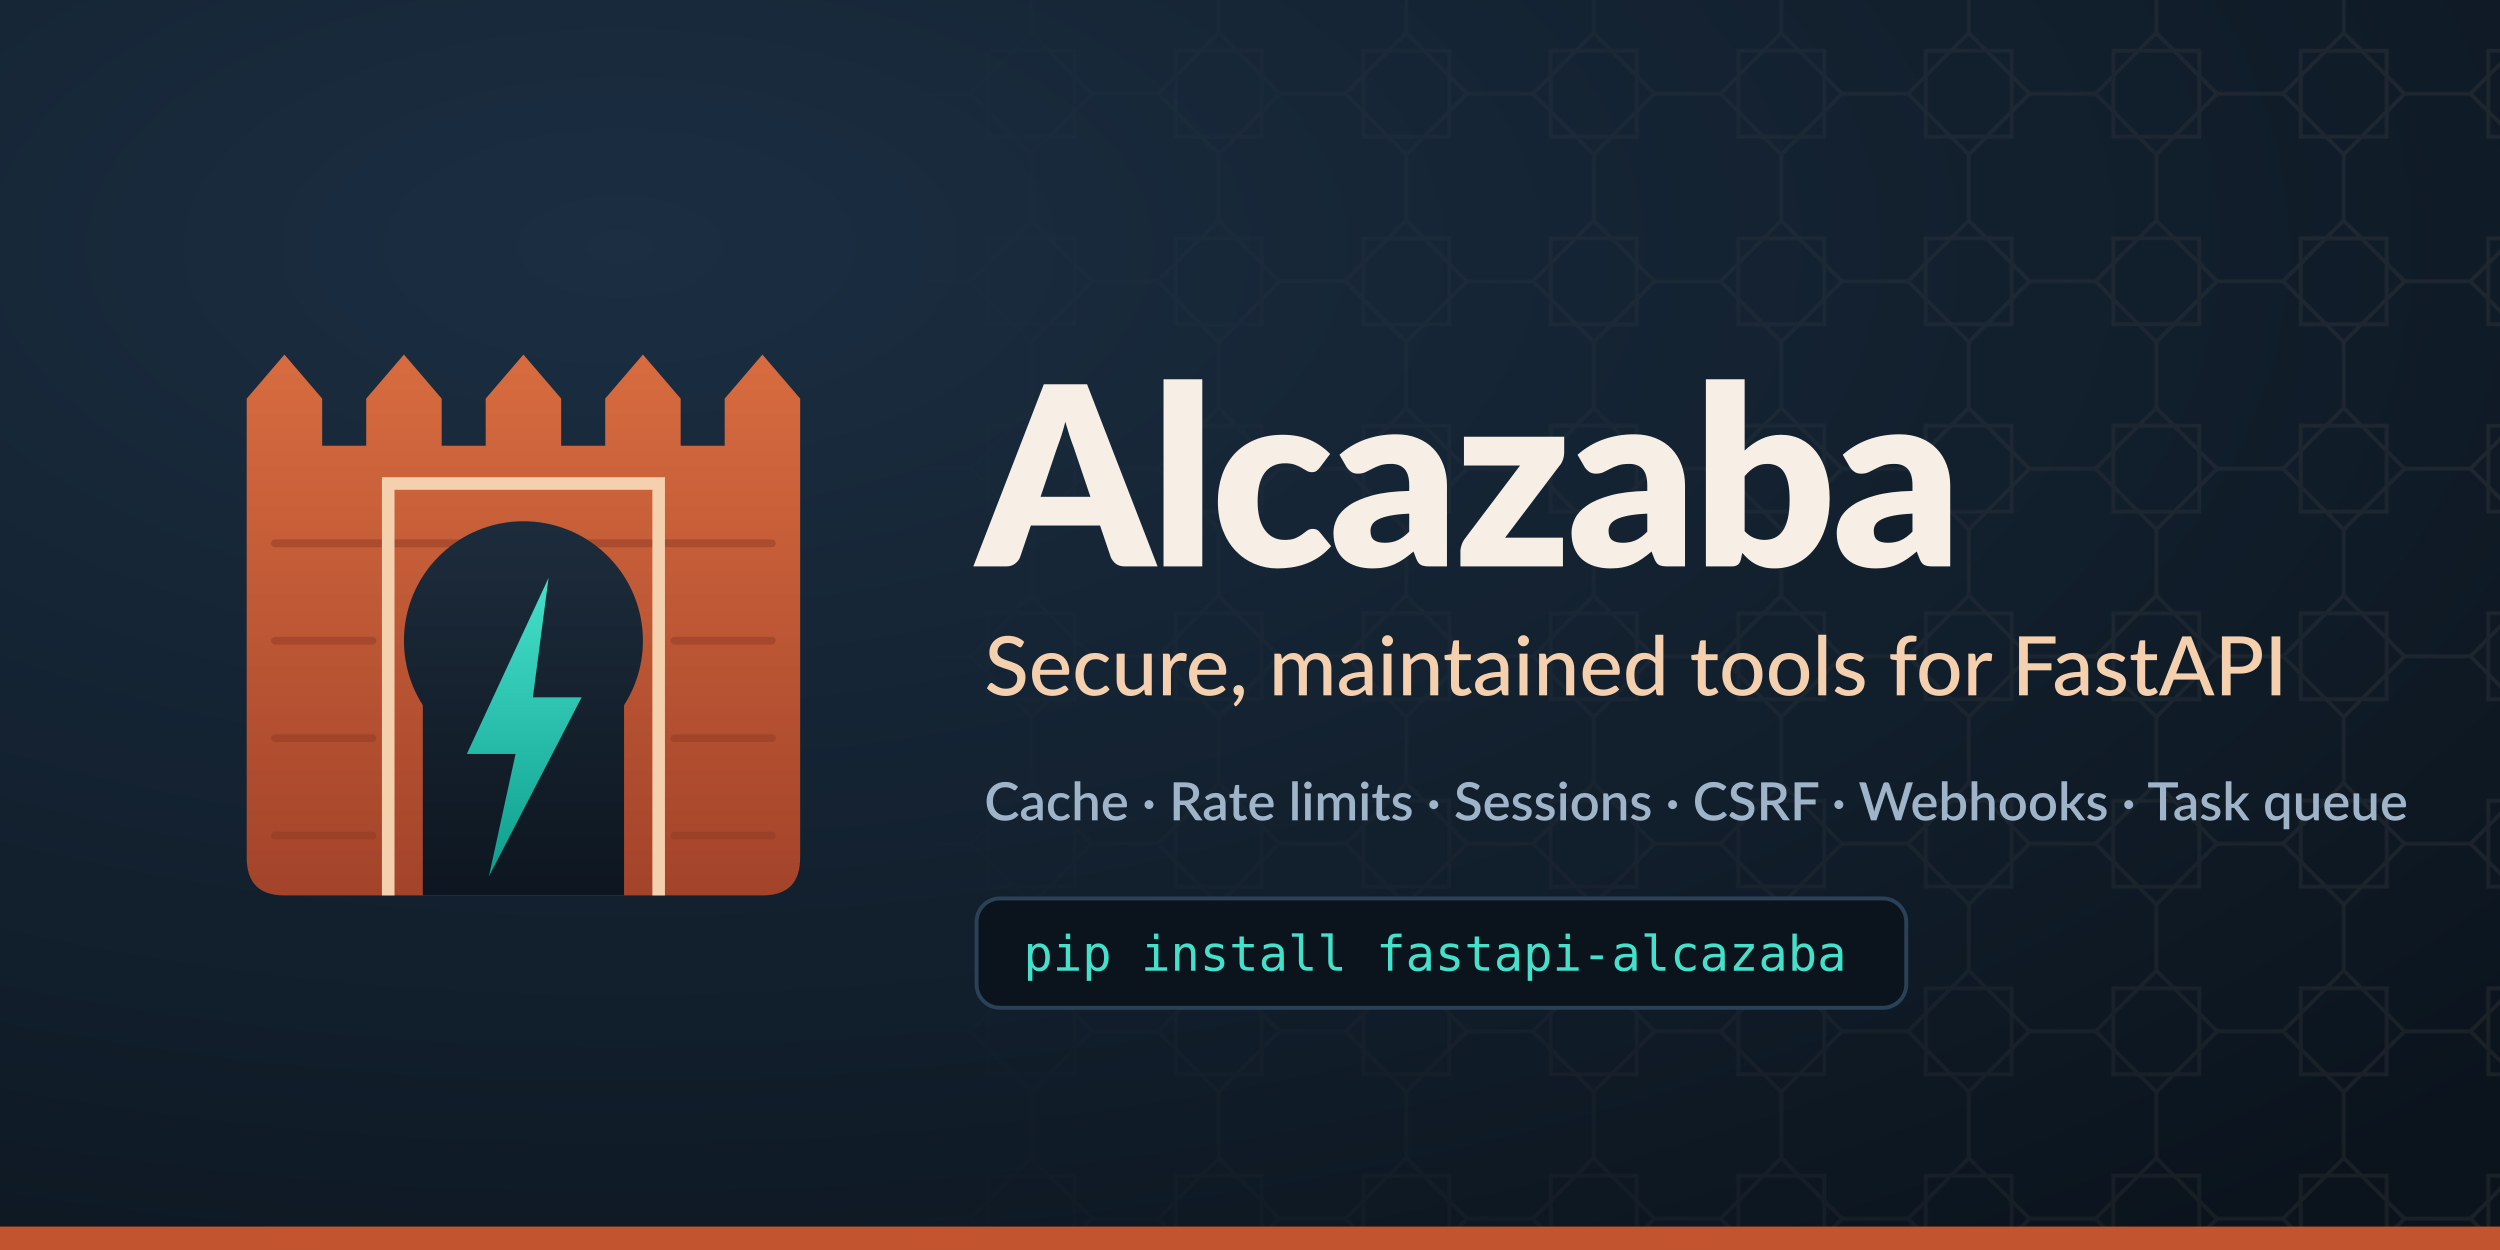
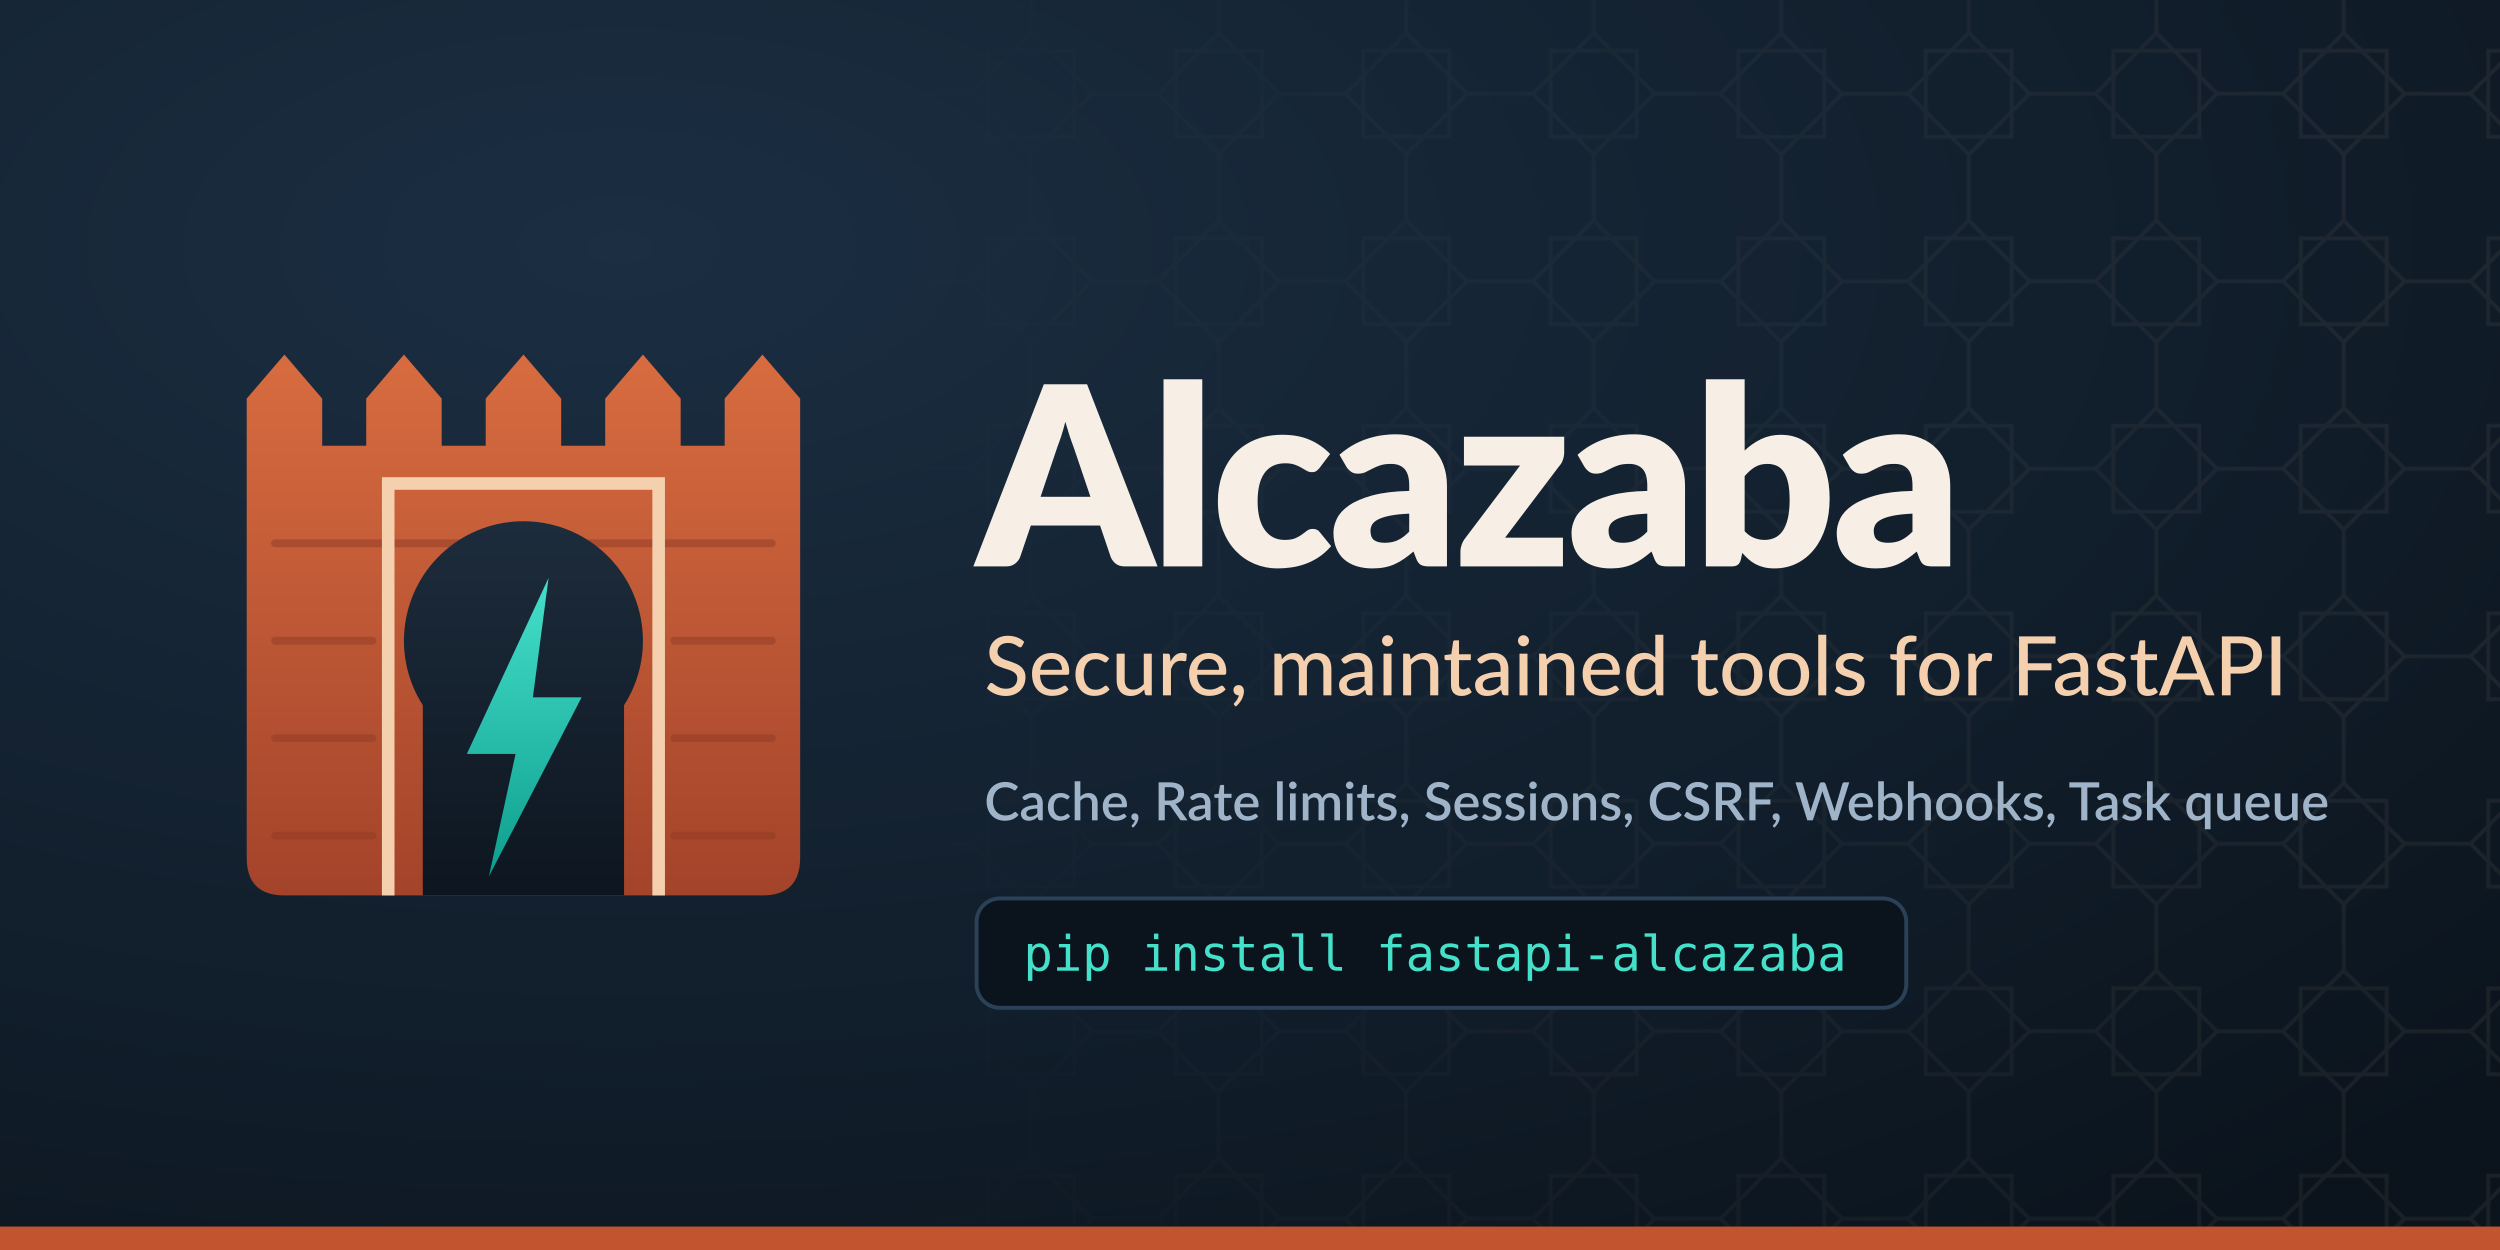
<svg xmlns="http://www.w3.org/2000/svg" viewBox="0 0 1280 640" width="1280" height="640" role="img" aria-labelledby="title">
  <defs>
    <radialGradient id="night" cx="0.25" cy="0.2" r="1">
      <stop offset="0" stop-color="#1B2E42" />
      <stop offset="1" stop-color="#0B141D" />
    </radialGradient>
    <pattern id="tiles" width="96" height="96" patternUnits="userSpaceOnUse">
      <g fill="none" stroke="#F4D0AE" stroke-width="2">
        <rect x="26" y="26" width="44" height="44" />
        <rect x="26" y="26" width="44" height="44" transform="rotate(45 48 48)" />
        <path d="M0 48 H17 M79 48 H96 M48 0 V17 M48 79 V96" />
      </g>
    </pattern>
    <linearGradient id="fade" x1="0" y1="0" x2="1" y2="0">
      <stop offset="0.35" stop-color="#fff" stop-opacity="0" />
      <stop offset="1" stop-color="#fff" stop-opacity="1" />
    </linearGradient>
    <mask id="right">
      <rect width="1280" height="640" fill="url(#fade)" />
    </mask>
  </defs>
  <rect width="1280" height="640" fill="url(#night)" />
  <rect width="1280" height="640" fill="url(#tiles)" opacity=".07" mask="url(#right)" />
  <rect x="0" y="628" width="1280" height="12" fill="#C2552F" />
  <svg x="84" y="136" width="368" height="368" viewBox="0 0 512 512">
    <defs>
      <linearGradient id="stone" x1="0" y1="0" x2="0" y2="1">
        <stop offset="0" stop-color="#D86C40" />
        <stop offset="1" stop-color="#A3432A" />
      </linearGradient>
      <linearGradient id="gate" x1="0" y1="0" x2="0" y2="1">
        <stop offset="0" stop-color="#1D2C3C" />
        <stop offset="1" stop-color="#0D1620" />
      </linearGradient>
      <linearGradient id="bolt" x1="0" y1="0" x2="0" y2="1">
        <stop offset="0" stop-color="#45E0CA" />
        <stop offset="1" stop-color="#0E9E8E" />
      </linearGradient>
    </defs>
    <g transform="translate(256 256) scale(1.12) translate(-256 -280)">
      <path fill="url(#stone)" d="M80 428 V136 L104 108 L128 136 V166 H156 V136 L180 108 L204 136 V166       H232 V136 L256 108 L280 136 V166 H308 V136 L332 108 L356 136 V166 H384 V136 L408 108       L432 136 V428 Q432 452 408 452 H104 Q80 452 80 428 Z" />
      <path stroke="#8F3A24" stroke-width="5" stroke-linecap="round" opacity=".5" d="M98 228 H414 M98 290 H160 M352 290 H414 M98 352 H160 M352 352 H414 M98 414 H160 M352 414 H414" />
      <path fill="none" stroke="#F4D0AE" stroke-width="8" d="M170 452 V190 H342 V452" />
      <path fill="url(#gate)" d="M192 452 V331 A76 76 0 1 1 320 331 V452 Z" />
      <path fill="url(#bolt)" d="M272 250 L220 362 H251 L234 440 L293 326 H262 Z" />
    </g>
  </svg>
  <g font-family="Lato" fill="#F7EFE6">
    <text x="500" y="290" font-size="128" font-weight="900" letter-spacing="-2">Alcazaba</text>
    <text x="504" y="356" font-size="42" font-weight="500" fill="#F4D0AE">Secure, maintained tools for FastAPI</text>
-     <text x="504" y="420" font-size="27" font-weight="600" fill="#9FB4C9">Cache · Rate limits · Sessions · CSRF · Webhooks · Task queue</text>
+     <text x="504" y="420" font-size="27" font-weight="600" fill="#9FB4C9">Cache, Rate limits, Sessions, CSRF, Webhooks, Task queue</text>
  </g>
  <rect x="500" y="460" width="476" height="56" rx="12" fill="#0B141D" stroke="#2A4157" stroke-width="2" />
  <text x="524" y="497" font-family="DejaVu Sans Mono" font-size="25" fill="#45E0CA">pip install fastapi-alcazaba</text>
</svg>
